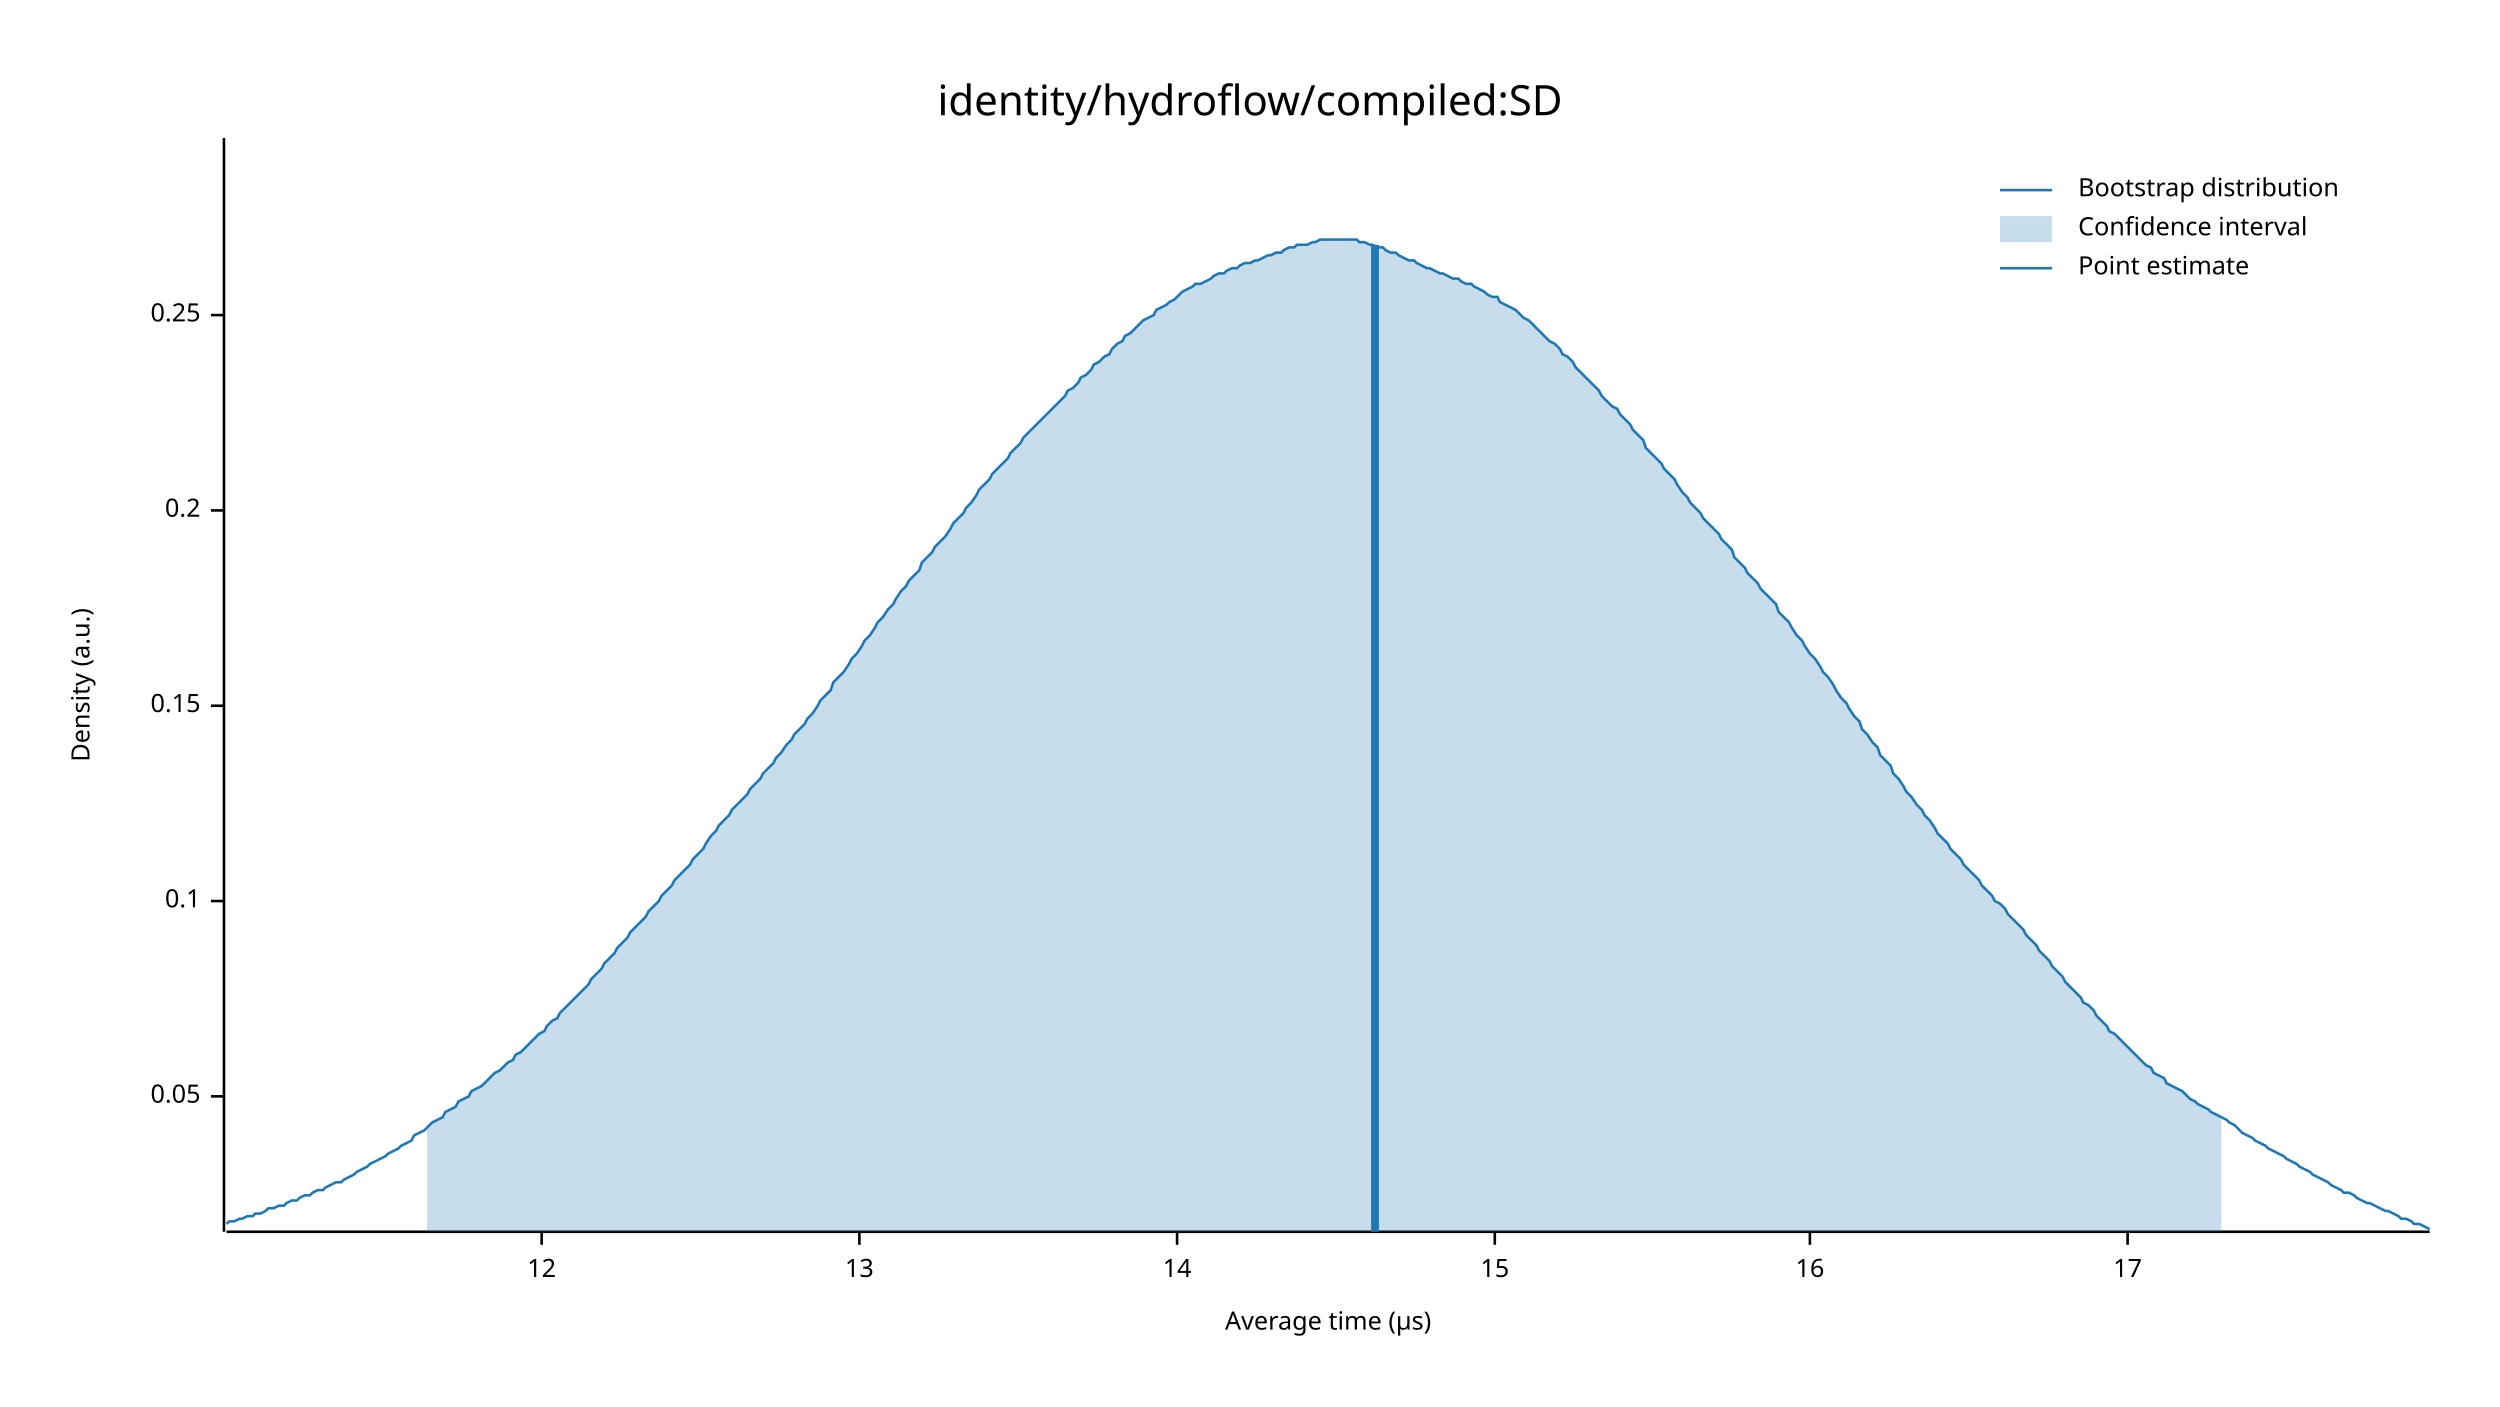
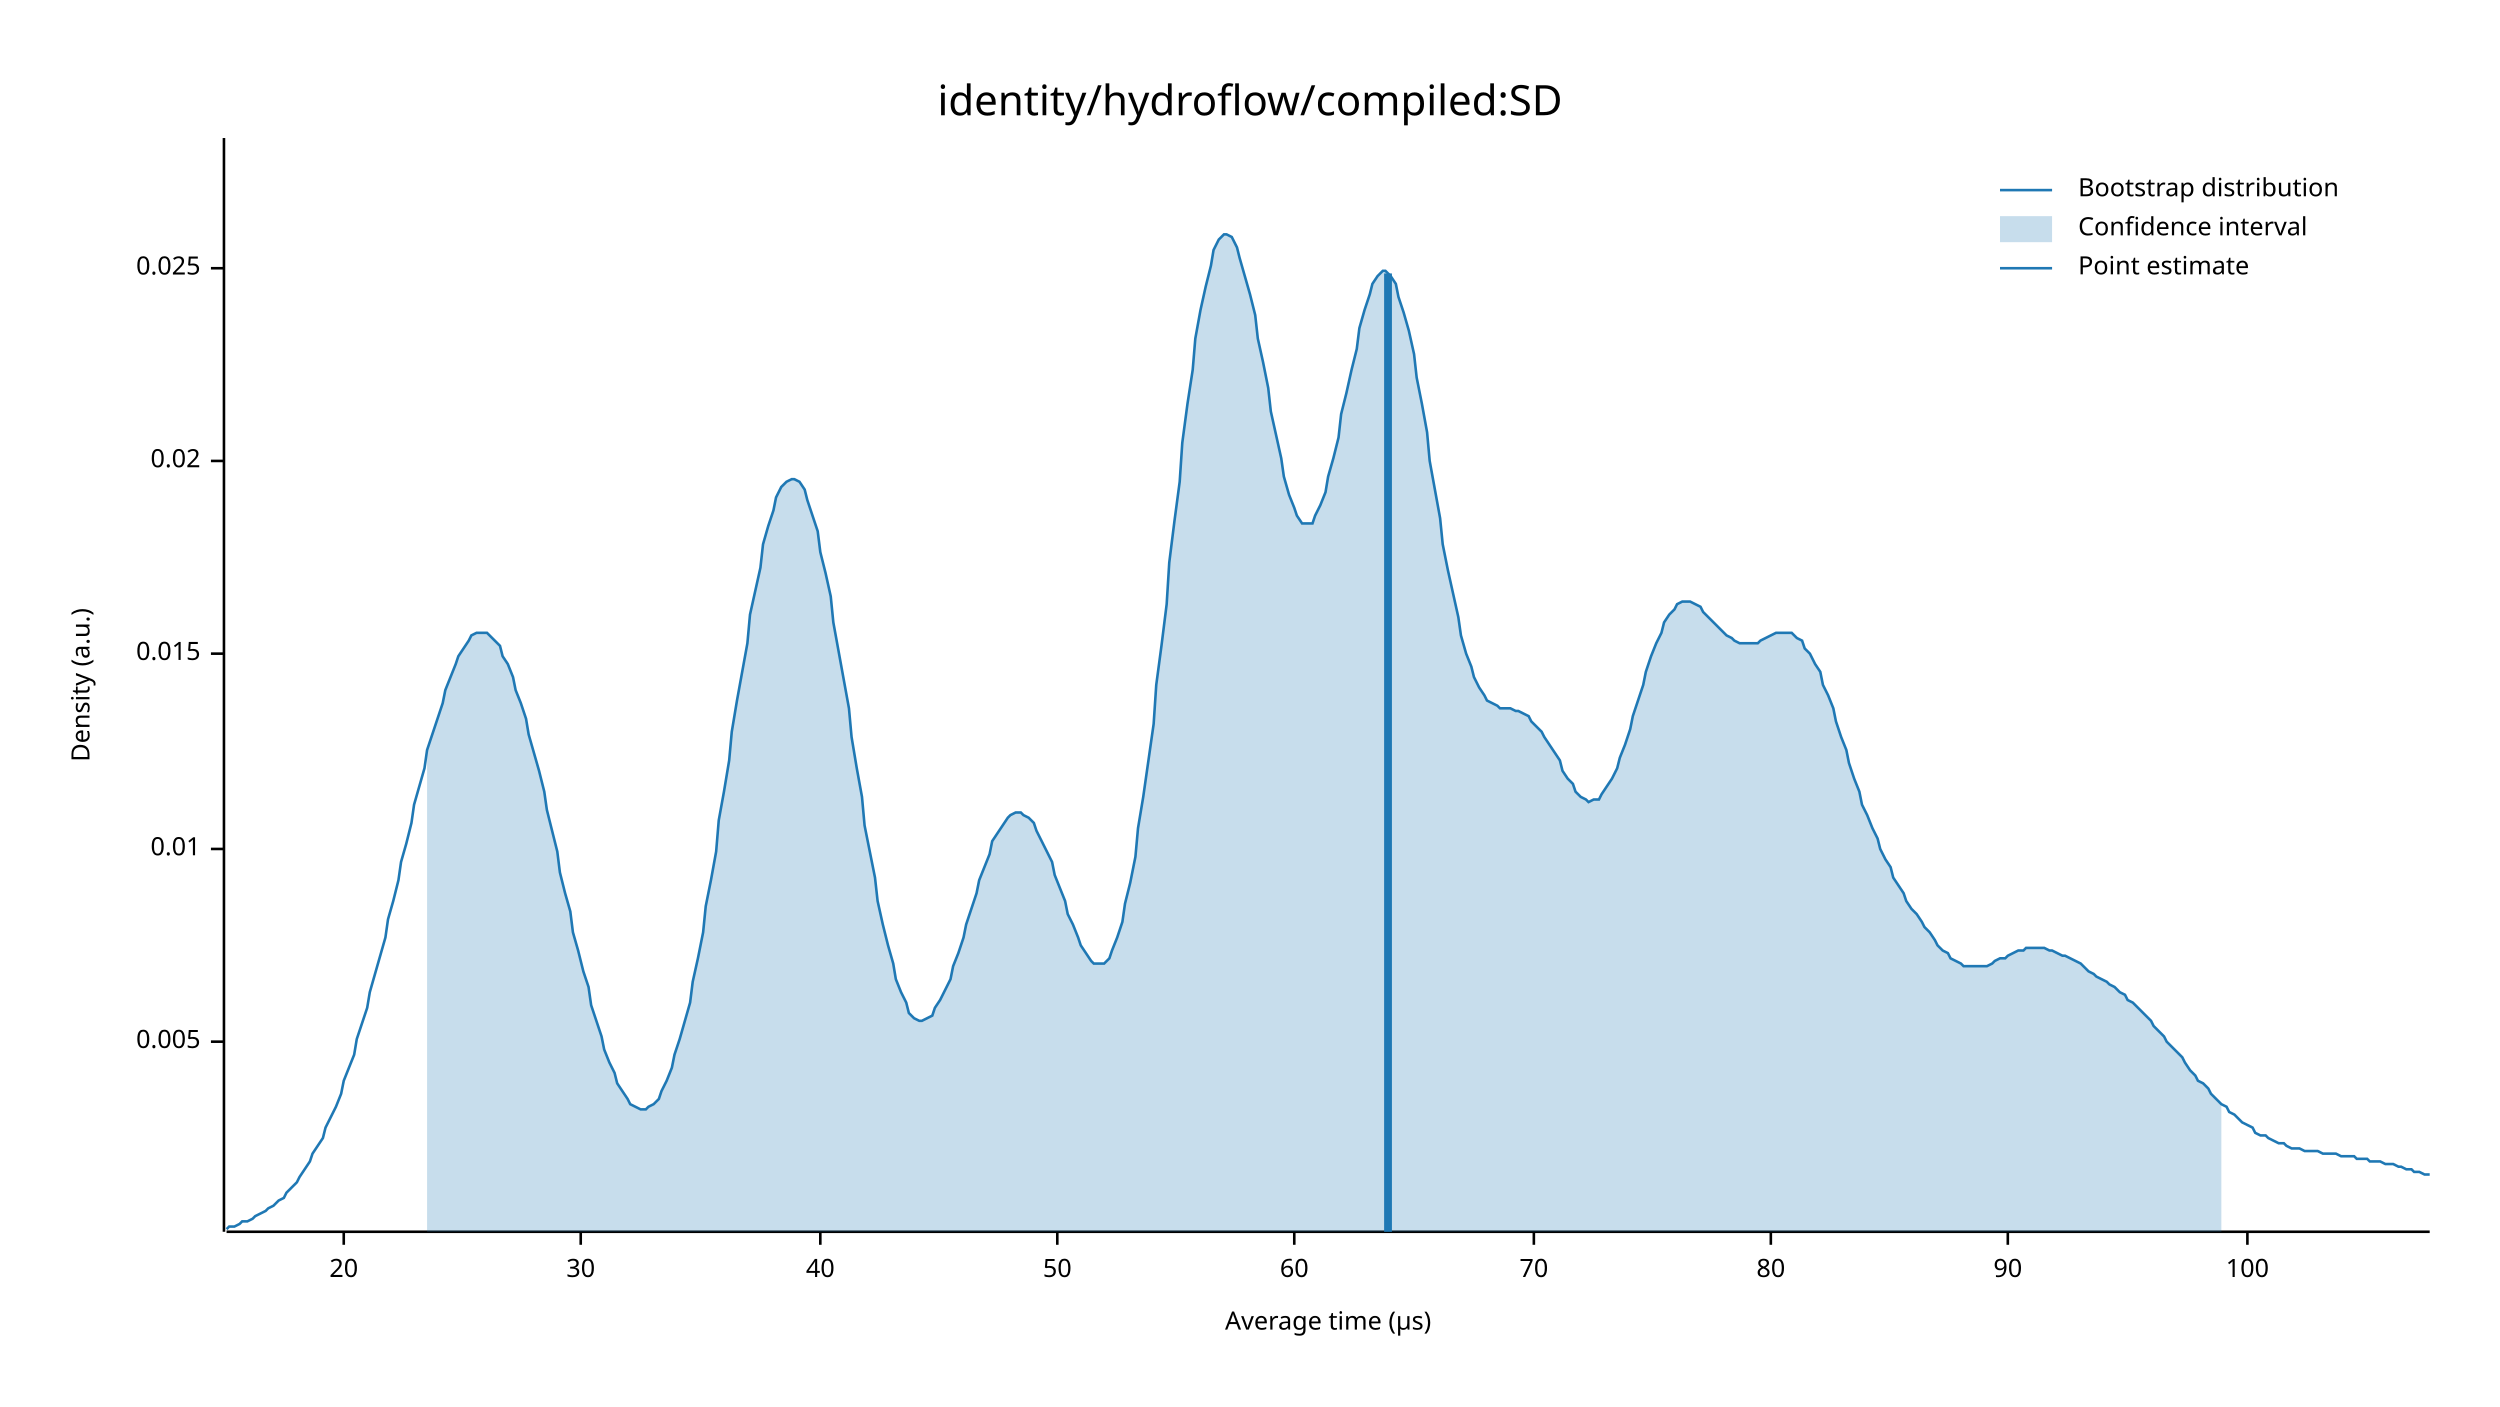
<svg xmlns="http://www.w3.org/2000/svg" width="960" height="540" viewBox="0 0 960 540">
  <text x="480" y="32" dy="0.76em" text-anchor="middle" font-family="sans-serif" font-size="16.129" opacity="1" fill="#000000">
identity/hydroflow/compiled:SD
</text>
  <text x="27" y="263" dy="0.76em" text-anchor="middle" font-family="sans-serif" font-size="9.677" opacity="1" fill="#000000" transform="rotate(270, 27, 263)">
Density (a.u.)
</text>
  <text x="510" y="513" dy="-0.5ex" text-anchor="middle" font-family="sans-serif" font-size="9.677" opacity="1" fill="#000000">
Average time (µs)
</text>
  <polyline fill="none" opacity="1" stroke="#000000" stroke-width="1" points="86,53 86,473 " />
-   <text x="77" y="421" dy="0.5ex" text-anchor="end" font-family="sans-serif" font-size="9.677" opacity="1" fill="#000000">
- 0.05
+   <text x="77" y="400" dy="0.5ex" text-anchor="end" font-family="sans-serif" font-size="9.677" opacity="1" fill="#000000">
+ 0.005
</text>
-   <polyline fill="none" opacity="1" stroke="#000000" stroke-width="1" points="81,421 86,421 " />
-   <text x="77" y="346" dy="0.5ex" text-anchor="end" font-family="sans-serif" font-size="9.677" opacity="1" fill="#000000">
- 0.1
+   <polyline fill="none" opacity="1" stroke="#000000" stroke-width="1" points="81,400 86,400 " />
+   <text x="77" y="326" dy="0.5ex" text-anchor="end" font-family="sans-serif" font-size="9.677" opacity="1" fill="#000000">
+ 0.01
</text>
-   <polyline fill="none" opacity="1" stroke="#000000" stroke-width="1" points="81,346 86,346 " />
-   <text x="77" y="271" dy="0.5ex" text-anchor="end" font-family="sans-serif" font-size="9.677" opacity="1" fill="#000000">
- 0.15
+   <polyline fill="none" opacity="1" stroke="#000000" stroke-width="1" points="81,326 86,326 " />
+   <text x="77" y="251" dy="0.5ex" text-anchor="end" font-family="sans-serif" font-size="9.677" opacity="1" fill="#000000">
+ 0.015
</text>
-   <polyline fill="none" opacity="1" stroke="#000000" stroke-width="1" points="81,271 86,271 " />
-   <text x="77" y="196" dy="0.5ex" text-anchor="end" font-family="sans-serif" font-size="9.677" opacity="1" fill="#000000">
- 0.2
+   <polyline fill="none" opacity="1" stroke="#000000" stroke-width="1" points="81,251 86,251 " />
+   <text x="77" y="177" dy="0.5ex" text-anchor="end" font-family="sans-serif" font-size="9.677" opacity="1" fill="#000000">
+ 0.02
</text>
-   <polyline fill="none" opacity="1" stroke="#000000" stroke-width="1" points="81,196 86,196 " />
-   <text x="77" y="121" dy="0.5ex" text-anchor="end" font-family="sans-serif" font-size="9.677" opacity="1" fill="#000000">
- 0.25
+   <polyline fill="none" opacity="1" stroke="#000000" stroke-width="1" points="81,177 86,177 " />
+   <text x="77" y="103" dy="0.5ex" text-anchor="end" font-family="sans-serif" font-size="9.677" opacity="1" fill="#000000">
+ 0.025
</text>
-   <polyline fill="none" opacity="1" stroke="#000000" stroke-width="1" points="81,121 86,121 " />
+   <polyline fill="none" opacity="1" stroke="#000000" stroke-width="1" points="81,103 86,103 " />
  <polyline fill="none" opacity="1" stroke="#000000" stroke-width="1" points="87,473 933,473 " />
-   <text x="208" y="483" dy="0.76em" text-anchor="middle" font-family="sans-serif" font-size="9.677" opacity="1" fill="#000000">
- 12
+   <text x="132" y="483" dy="0.76em" text-anchor="middle" font-family="sans-serif" font-size="9.677" opacity="1" fill="#000000">
+ 20
</text>
-   <polyline fill="none" opacity="1" stroke="#000000" stroke-width="1" points="208,473 208,478 " />
-   <text x="330" y="483" dy="0.76em" text-anchor="middle" font-family="sans-serif" font-size="9.677" opacity="1" fill="#000000">
- 13
+   <polyline fill="none" opacity="1" stroke="#000000" stroke-width="1" points="132,473 132,478 " />
+   <text x="223" y="483" dy="0.76em" text-anchor="middle" font-family="sans-serif" font-size="9.677" opacity="1" fill="#000000">
+ 30
</text>
-   <polyline fill="none" opacity="1" stroke="#000000" stroke-width="1" points="330,473 330,478 " />
-   <text x="452" y="483" dy="0.76em" text-anchor="middle" font-family="sans-serif" font-size="9.677" opacity="1" fill="#000000">
- 14
+   <polyline fill="none" opacity="1" stroke="#000000" stroke-width="1" points="223,473 223,478 " />
+   <text x="315" y="483" dy="0.76em" text-anchor="middle" font-family="sans-serif" font-size="9.677" opacity="1" fill="#000000">
+ 40
</text>
-   <polyline fill="none" opacity="1" stroke="#000000" stroke-width="1" points="452,473 452,478 " />
-   <text x="574" y="483" dy="0.76em" text-anchor="middle" font-family="sans-serif" font-size="9.677" opacity="1" fill="#000000">
- 15
+   <polyline fill="none" opacity="1" stroke="#000000" stroke-width="1" points="315,473 315,478 " />
+   <text x="406" y="483" dy="0.76em" text-anchor="middle" font-family="sans-serif" font-size="9.677" opacity="1" fill="#000000">
+ 50
</text>
-   <polyline fill="none" opacity="1" stroke="#000000" stroke-width="1" points="574,473 574,478 " />
-   <text x="695" y="483" dy="0.76em" text-anchor="middle" font-family="sans-serif" font-size="9.677" opacity="1" fill="#000000">
- 16
+   <polyline fill="none" opacity="1" stroke="#000000" stroke-width="1" points="406,473 406,478 " />
+   <text x="497" y="483" dy="0.76em" text-anchor="middle" font-family="sans-serif" font-size="9.677" opacity="1" fill="#000000">
+ 60
</text>
-   <polyline fill="none" opacity="1" stroke="#000000" stroke-width="1" points="695,473 695,478 " />
-   <text x="817" y="483" dy="0.76em" text-anchor="middle" font-family="sans-serif" font-size="9.677" opacity="1" fill="#000000">
- 17
+   <polyline fill="none" opacity="1" stroke="#000000" stroke-width="1" points="497,473 497,478 " />
+   <text x="589" y="483" dy="0.76em" text-anchor="middle" font-family="sans-serif" font-size="9.677" opacity="1" fill="#000000">
+ 70
</text>
-   <polyline fill="none" opacity="1" stroke="#000000" stroke-width="1" points="817,473 817,478 " />
-   <polyline fill="none" opacity="1" stroke="#1F78B4" stroke-width="1" points="87,470 88,469 90,469 92,468 93,468 95,467 97,467 98,466 100,466 102,465 103,464 105,464 107,463 109,463 110,462 112,461 114,461 115,460 117,459 119,459 120,458 122,457 124,457 125,456 127,455 129,454 131,454 132,453 134,452 136,451 137,450 139,449 141,448 142,447 144,446 146,445 148,444 149,443 151,442 153,441 154,440 156,439 158,438 159,436 161,435 163,434 164,433 166,431 168,430 170,429 171,427 173,426 175,425 176,423 178,422 180,421 181,419 183,418 185,417 187,415 188,414 190,412 192,411 193,410 195,408 197,407 198,405 200,404 202,402 203,401 205,399 207,397 209,396 210,394 212,392 214,391 215,389 217,387 219,385 220,384 222,382 224,380 226,378 227,376 229,374 231,372 232,370 234,368 236,366 237,364 239,362 241,360 242,358 244,356 246,354 248,352 249,350 251,348 253,346 254,344 256,342 258,340 259,338 261,336 263,334 265,332 266,330 268,328 270,326 271,324 273,321 275,319 276,317 278,315 280,313 281,311 283,309 285,307 287,305 288,303 290,301 292,299 293,297 295,295 297,293 298,291 300,289 302,286 304,284 305,282 307,280 309,278 310,276 312,274 314,271 315,269 317,267 319,265 320,262 322,260 324,258 326,255 327,253 329,251 331,248 332,246 334,244 336,241 337,239 339,237 341,234 343,232 344,230 346,227 348,225 349,223 351,221 353,219 354,216 356,214 358,212 359,210 361,208 363,206 365,203 366,201 368,199 370,197 371,195 373,193 375,190 376,188 378,186 380,184 381,182 383,180 385,178 387,176 388,174 390,172 392,170 393,168 395,166 397,164 398,163 400,161 402,159 404,157 405,156 407,154 409,152 410,150 412,149 414,147 415,145 417,144 419,142 420,140 422,139 424,137 426,136 427,134 429,132 431,131 432,129 434,128 436,126 437,125 439,123 441,122 443,121 444,119 446,118 448,117 449,116 451,115 453,113 454,112 456,111 458,110 459,109 461,109 463,108 465,107 466,106 468,105 470,105 471,104 473,103 475,103 476,102 478,101 480,101 482,100 483,100 485,99 487,98 488,98 490,97 492,97 493,96 495,95 497,95 498,94 500,94 502,94 504,93 505,93 507,92 509,92 510,92 512,92 514,92 515,92 517,92 519,92 521,92 522,93 524,93 526,94 527,94 529,95 531,95 532,96 534,97 536,97 537,98 539,99 541,100 543,100 544,101 546,102 548,103 549,103 551,104 553,105 554,105 556,106 558,107 560,107 561,108 563,109 565,109 566,110 568,111 570,112 571,113 573,114 575,114 576,116 578,117 580,118 582,119 583,120 585,122 587,123 588,124 590,126 592,128 593,129 595,131 597,132 599,134 600,136 602,137 604,139 605,141 607,143 609,145 610,146 612,148 614,150 615,152 617,154 619,156 621,157 622,159 624,161 626,163 627,165 629,167 631,169 632,172 634,174 636,176 638,178 639,180 641,182 643,184 644,186 646,189 648,191 649,193 651,195 653,197 654,199 656,201 658,203 660,205 661,207 663,209 665,211 666,214 668,216 670,218 671,220 673,222 675,224 676,226 678,228 680,230 682,232 683,235 685,237 687,239 688,241 690,244 692,246 693,248 695,251 697,253 699,256 700,258 702,260 704,263 705,265 707,268 709,270 710,272 712,275 714,277 715,280 717,282 719,285 721,287 722,290 724,292 726,294 727,297 729,299 731,302 732,304 734,306 736,309 738,311 739,313 741,315 743,318 744,320 746,322 748,324 749,326 751,328 753,330 754,332 756,334 758,336 760,338 761,340 763,342 765,344 766,346 768,347 770,349 771,351 773,353 775,355 777,357 778,359 780,361 782,363 783,365 785,367 787,369 788,371 790,373 792,375 793,377 795,379 797,381 799,383 800,385 802,386 804,388 805,390 807,392 809,394 810,396 812,397 814,399 816,401 817,402 819,404 821,406 822,407 824,409 826,410 827,412 829,413 831,414 832,416 834,417 836,418 838,419 839,420 841,422 843,423 844,424 846,425 848,426 849,427 851,428 853,429 855,430 856,431 858,432 860,434 861,435 863,436 865,437 866,438 868,439 870,440 871,441 873,442 875,443 877,444 878,445 880,446 882,447 883,448 885,449 887,450 888,451 890,452 892,453 894,454 895,455 897,456 899,457 900,458 902,458 904,459 905,460 907,461 909,462 910,462 912,463 914,464 916,465 917,465 919,466 921,467 922,468 924,468 926,469 927,470 929,470 931,471 933,472 " />
-   <polygon opacity="0.25" fill="#1F78B4" points="164,433 166,431 168,430 170,429 171,427 173,426 175,425 176,423 178,422 180,421 181,419 183,418 185,417 187,415 188,414 190,412 192,411 193,410 195,408 197,407 198,405 200,404 202,402 203,401 205,399 207,397 209,396 210,394 212,392 214,391 215,389 217,387 219,385 220,384 222,382 224,380 226,378 227,376 229,374 231,372 232,370 234,368 236,366 237,364 239,362 241,360 242,358 244,356 246,354 248,352 249,350 251,348 253,346 254,344 256,342 258,340 259,338 261,336 263,334 265,332 266,330 268,328 270,326 271,324 273,321 275,319 276,317 278,315 280,313 281,311 283,309 285,307 287,305 288,303 290,301 292,299 293,297 295,295 297,293 298,291 300,289 302,286 304,284 305,282 307,280 309,278 310,276 312,274 314,271 315,269 317,267 319,265 320,262 322,260 324,258 326,255 327,253 329,251 331,248 332,246 334,244 336,241 337,239 339,237 341,234 343,232 344,230 346,227 348,225 349,223 351,221 353,219 354,216 356,214 358,212 359,210 361,208 363,206 365,203 366,201 368,199 370,197 371,195 373,193 375,190 376,188 378,186 380,184 381,182 383,180 385,178 387,176 388,174 390,172 392,170 393,168 395,166 397,164 398,163 400,161 402,159 404,157 405,156 407,154 409,152 410,150 412,149 414,147 415,145 417,144 419,142 420,140 422,139 424,137 426,136 427,134 429,132 431,131 432,129 434,128 436,126 437,125 439,123 441,122 443,121 444,119 446,118 448,117 449,116 451,115 453,113 454,112 456,111 458,110 459,109 461,109 463,108 465,107 466,106 468,105 470,105 471,104 473,103 475,103 476,102 478,101 480,101 482,100 483,100 485,99 487,98 488,98 490,97 492,97 493,96 495,95 497,95 498,94 500,94 502,94 504,93 505,93 507,92 509,92 510,92 512,92 514,92 515,92 517,92 519,92 521,92 522,93 524,93 526,94 527,94 529,95 531,95 532,96 534,97 536,97 537,98 539,99 541,100 543,100 544,101 546,102 548,103 549,103 551,104 553,105 554,105 556,106 558,107 560,107 561,108 563,109 565,109 566,110 568,111 570,112 571,113 573,114 575,114 576,116 578,117 580,118 582,119 583,120 585,122 587,123 588,124 590,126 592,128 593,129 595,131 597,132 599,134 600,136 602,137 604,139 605,141 607,143 609,145 610,146 612,148 614,150 615,152 617,154 619,156 621,157 622,159 624,161 626,163 627,165 629,167 631,169 632,172 634,174 636,176 638,178 639,180 641,182 643,184 644,186 646,189 648,191 649,193 651,195 653,197 654,199 656,201 658,203 660,205 661,207 663,209 665,211 666,214 668,216 670,218 671,220 673,222 675,224 676,226 678,228 680,230 682,232 683,235 685,237 687,239 688,241 690,244 692,246 693,248 695,251 697,253 699,256 700,258 702,260 704,263 705,265 707,268 709,270 710,272 712,275 714,277 715,280 717,282 719,285 721,287 722,290 724,292 726,294 727,297 729,299 731,302 732,304 734,306 736,309 738,311 739,313 741,315 743,318 744,320 746,322 748,324 749,326 751,328 753,330 754,332 756,334 758,336 760,338 761,340 763,342 765,344 766,346 768,347 770,349 771,351 773,353 775,355 777,357 778,359 780,361 782,363 783,365 785,367 787,369 788,371 790,373 792,375 793,377 795,379 797,381 799,383 800,385 802,386 804,388 805,390 807,392 809,394 810,396 812,397 814,399 816,401 817,402 819,404 821,406 822,407 824,409 826,410 827,412 829,413 831,414 832,416 834,417 836,418 838,419 839,420 841,422 843,423 844,424 846,425 848,426 849,427 851,428 853,429 853,473 164,473 " />
-   <polyline fill="none" opacity="1" stroke="#1F78B4" stroke-width="3" points="528,473 528,94 " />
+   <polyline fill="none" opacity="1" stroke="#000000" stroke-width="1" points="589,473 589,478 " />
+   <text x="680" y="483" dy="0.76em" text-anchor="middle" font-family="sans-serif" font-size="9.677" opacity="1" fill="#000000">
+ 80
+ </text>
+   <polyline fill="none" opacity="1" stroke="#000000" stroke-width="1" points="680,473 680,478 " />
+   <text x="771" y="483" dy="0.76em" text-anchor="middle" font-family="sans-serif" font-size="9.677" opacity="1" fill="#000000">
+ 90
+ </text>
+   <polyline fill="none" opacity="1" stroke="#000000" stroke-width="1" points="771,473 771,478 " />
+   <text x="863" y="483" dy="0.76em" text-anchor="middle" font-family="sans-serif" font-size="9.677" opacity="1" fill="#000000">
+ 100
+ </text>
+   <polyline fill="none" opacity="1" stroke="#000000" stroke-width="1" points="863,473 863,478 " />
+   <polyline fill="none" opacity="1" stroke="#1F78B4" stroke-width="1" points="87,472 88,471 90,471 92,470 93,469 95,469 97,468 98,467 100,466 102,465 103,464 105,463 107,461 109,460 110,458 112,456 114,454 115,452 117,449 119,446 120,443 122,440 124,437 125,433 127,429 129,425 131,420 132,415 134,410 136,405 137,399 139,393 141,387 142,381 144,374 146,367 148,360 149,353 151,346 153,338 154,331 156,324 158,316 159,309 161,302 163,295 164,288 166,282 168,276 170,270 171,265 173,260 175,255 176,252 178,249 180,246 181,244 183,243 185,243 187,243 188,244 190,246 192,248 193,252 195,255 197,260 198,265 200,270 202,276 203,282 205,289 207,296 209,304 210,311 212,319 214,327 215,335 217,343 219,350 220,358 222,365 224,373 226,379 227,386 229,392 231,398 232,403 234,408 236,412 237,416 239,419 241,422 242,424 244,425 246,426 248,426 249,425 251,424 253,422 254,419 256,415 258,410 259,405 261,399 263,392 265,385 266,377 268,368 270,358 271,348 273,338 275,327 276,315 278,304 280,292 281,281 283,269 285,258 287,247 288,236 290,227 292,218 293,209 295,202 297,196 298,191 300,187 302,185 304,184 305,184 307,185 309,188 310,192 312,198 314,204 315,212 317,220 319,229 320,239 322,250 324,261 326,272 327,283 329,295 331,306 332,317 334,327 336,337 337,346 339,355 341,363 343,370 344,376 346,381 348,385 349,389 351,391 353,392 354,392 356,391 358,390 359,387 361,384 363,380 365,376 366,371 368,366 370,360 371,355 373,349 375,343 376,338 378,333 380,328 381,323 383,320 385,317 387,314 388,313 390,312 392,312 393,313 395,314 397,316 398,319 400,323 402,327 404,331 405,336 407,341 409,346 410,351 412,355 414,360 415,363 417,366 419,369 420,370 422,370 424,370 426,368 427,365 429,360 431,354 432,347 434,339 436,329 437,318 439,306 441,292 443,278 444,263 446,248 448,232 449,216 451,200 453,185 454,170 456,155 458,142 459,130 461,119 463,110 465,102 466,96 468,92 470,90 471,90 473,91 475,95 476,99 478,106 480,113 482,121 483,130 485,139 487,149 488,158 490,167 492,176 493,183 495,190 497,195 498,198 500,201 502,201 504,201 505,198 507,194 509,189 510,183 512,176 514,168 515,159 517,151 519,142 521,134 522,126 524,119 526,113 527,109 529,106 531,104 532,104 534,106 536,109 537,114 539,120 541,127 543,136 544,145 546,155 548,166 549,177 551,188 553,199 554,209 556,219 558,228 560,237 561,244 563,251 565,256 566,260 568,264 570,267 571,269 573,270 575,271 576,272 578,272 580,272 582,273 583,273 585,274 587,275 588,277 590,279 592,281 593,283 595,286 597,289 599,292 600,296 602,299 604,301 605,304 607,306 609,307 610,308 612,307 614,307 615,305 617,302 619,299 621,295 622,291 624,286 626,280 627,275 629,269 631,263 632,258 634,252 636,247 638,243 639,239 641,236 643,234 644,232 646,231 648,231 649,231 651,232 653,233 654,235 656,237 658,239 660,241 661,242 663,244 665,245 666,246 668,247 670,247 671,247 673,247 675,247 676,246 678,245 680,244 682,243 683,243 685,243 687,243 688,243 690,245 692,246 693,249 695,251 697,255 699,258 700,263 702,267 704,272 705,277 707,283 709,288 710,293 712,299 714,304 715,309 717,313 719,318 721,322 722,326 724,330 726,333 727,337 729,340 731,343 732,346 734,349 736,351 738,354 739,356 741,358 743,361 744,363 746,365 748,366 749,368 751,369 753,370 754,371 756,371 758,371 760,371 761,371 763,371 765,370 766,369 768,368 770,368 771,367 773,366 775,365 777,365 778,364 780,364 782,364 783,364 785,364 787,365 788,365 790,366 792,367 793,367 795,368 797,369 799,370 800,371 802,373 804,374 805,375 807,376 809,377 810,378 812,379 814,381 816,382 817,384 819,385 821,387 822,388 824,390 826,392 827,394 829,396 831,398 832,400 834,402 836,404 838,406 839,408 841,411 843,413 844,415 846,416 848,418 849,420 851,422 853,424 855,425 856,427 858,428 860,430 861,431 863,432 865,433 866,435 868,436 870,436 871,437 873,438 875,439 877,439 878,440 880,441 882,441 883,441 885,442 887,442 888,442 890,442 892,443 894,443 895,443 897,443 899,444 900,444 902,444 904,444 905,445 907,445 909,445 910,446 912,446 914,446 916,447 917,447 919,447 921,448 922,448 924,449 926,449 927,450 929,450 931,451 933,451 " />
+   <polygon opacity="0.25" fill="#1F78B4" points="164,288 166,282 168,276 170,270 171,265 173,260 175,255 176,252 178,249 180,246 181,244 183,243 185,243 187,243 188,244 190,246 192,248 193,252 195,255 197,260 198,265 200,270 202,276 203,282 205,289 207,296 209,304 210,311 212,319 214,327 215,335 217,343 219,350 220,358 222,365 224,373 226,379 227,386 229,392 231,398 232,403 234,408 236,412 237,416 239,419 241,422 242,424 244,425 246,426 248,426 249,425 251,424 253,422 254,419 256,415 258,410 259,405 261,399 263,392 265,385 266,377 268,368 270,358 271,348 273,338 275,327 276,315 278,304 280,292 281,281 283,269 285,258 287,247 288,236 290,227 292,218 293,209 295,202 297,196 298,191 300,187 302,185 304,184 305,184 307,185 309,188 310,192 312,198 314,204 315,212 317,220 319,229 320,239 322,250 324,261 326,272 327,283 329,295 331,306 332,317 334,327 336,337 337,346 339,355 341,363 343,370 344,376 346,381 348,385 349,389 351,391 353,392 354,392 356,391 358,390 359,387 361,384 363,380 365,376 366,371 368,366 370,360 371,355 373,349 375,343 376,338 378,333 380,328 381,323 383,320 385,317 387,314 388,313 390,312 392,312 393,313 395,314 397,316 398,319 400,323 402,327 404,331 405,336 407,341 409,346 410,351 412,355 414,360 415,363 417,366 419,369 420,370 422,370 424,370 426,368 427,365 429,360 431,354 432,347 434,339 436,329 437,318 439,306 441,292 443,278 444,263 446,248 448,232 449,216 451,200 453,185 454,170 456,155 458,142 459,130 461,119 463,110 465,102 466,96 468,92 470,90 471,90 473,91 475,95 476,99 478,106 480,113 482,121 483,130 485,139 487,149 488,158 490,167 492,176 493,183 495,190 497,195 498,198 500,201 502,201 504,201 505,198 507,194 509,189 510,183 512,176 514,168 515,159 517,151 519,142 521,134 522,126 524,119 526,113 527,109 529,106 531,104 532,104 534,106 536,109 537,114 539,120 541,127 543,136 544,145 546,155 548,166 549,177 551,188 553,199 554,209 556,219 558,228 560,237 561,244 563,251 565,256 566,260 568,264 570,267 571,269 573,270 575,271 576,272 578,272 580,272 582,273 583,273 585,274 587,275 588,277 590,279 592,281 593,283 595,286 597,289 599,292 600,296 602,299 604,301 605,304 607,306 609,307 610,308 612,307 614,307 615,305 617,302 619,299 621,295 622,291 624,286 626,280 627,275 629,269 631,263 632,258 634,252 636,247 638,243 639,239 641,236 643,234 644,232 646,231 648,231 649,231 651,232 653,233 654,235 656,237 658,239 660,241 661,242 663,244 665,245 666,246 668,247 670,247 671,247 673,247 675,247 676,246 678,245 680,244 682,243 683,243 685,243 687,243 688,243 690,245 692,246 693,249 695,251 697,255 699,258 700,263 702,267 704,272 705,277 707,283 709,288 710,293 712,299 714,304 715,309 717,313 719,318 721,322 722,326 724,330 726,333 727,337 729,340 731,343 732,346 734,349 736,351 738,354 739,356 741,358 743,361 744,363 746,365 748,366 749,368 751,369 753,370 754,371 756,371 758,371 760,371 761,371 763,371 765,370 766,369 768,368 770,368 771,367 773,366 775,365 777,365 778,364 780,364 782,364 783,364 785,364 787,365 788,365 790,366 792,367 793,367 795,368 797,369 799,370 800,371 802,373 804,374 805,375 807,376 809,377 810,378 812,379 814,381 816,382 817,384 819,385 821,387 822,388 824,390 826,392 827,394 829,396 831,398 832,400 834,402 836,404 838,406 839,408 841,411 843,413 844,415 846,416 848,418 849,420 851,422 853,424 853,473 164,473 " />
+   <polyline fill="none" opacity="1" stroke="#1F78B4" stroke-width="3" points="533,473 533,105 " />
  <text x="798" y="68" dy="0.76em" text-anchor="start" font-family="sans-serif" font-size="9.677" opacity="1" fill="#000000">
Bootstrap distribution
</text>
  <text x="798" y="83" dy="0.76em" text-anchor="start" font-family="sans-serif" font-size="9.677" opacity="1" fill="#000000">
Confidence interval
</text>
  <text x="798" y="98" dy="0.76em" text-anchor="start" font-family="sans-serif" font-size="9.677" opacity="1" fill="#000000">
Point estimate
</text>
  <polyline fill="none" opacity="1" stroke="#1F78B4" stroke-width="1" points="768,73 788,73 " />
  <rect x="768" y="83" width="20" height="10" opacity="0.25" fill="#1F78B4" stroke="none" />
  <polyline fill="none" opacity="1" stroke="#1F78B4" stroke-width="1" points="768,103 788,103 " />
</svg>
